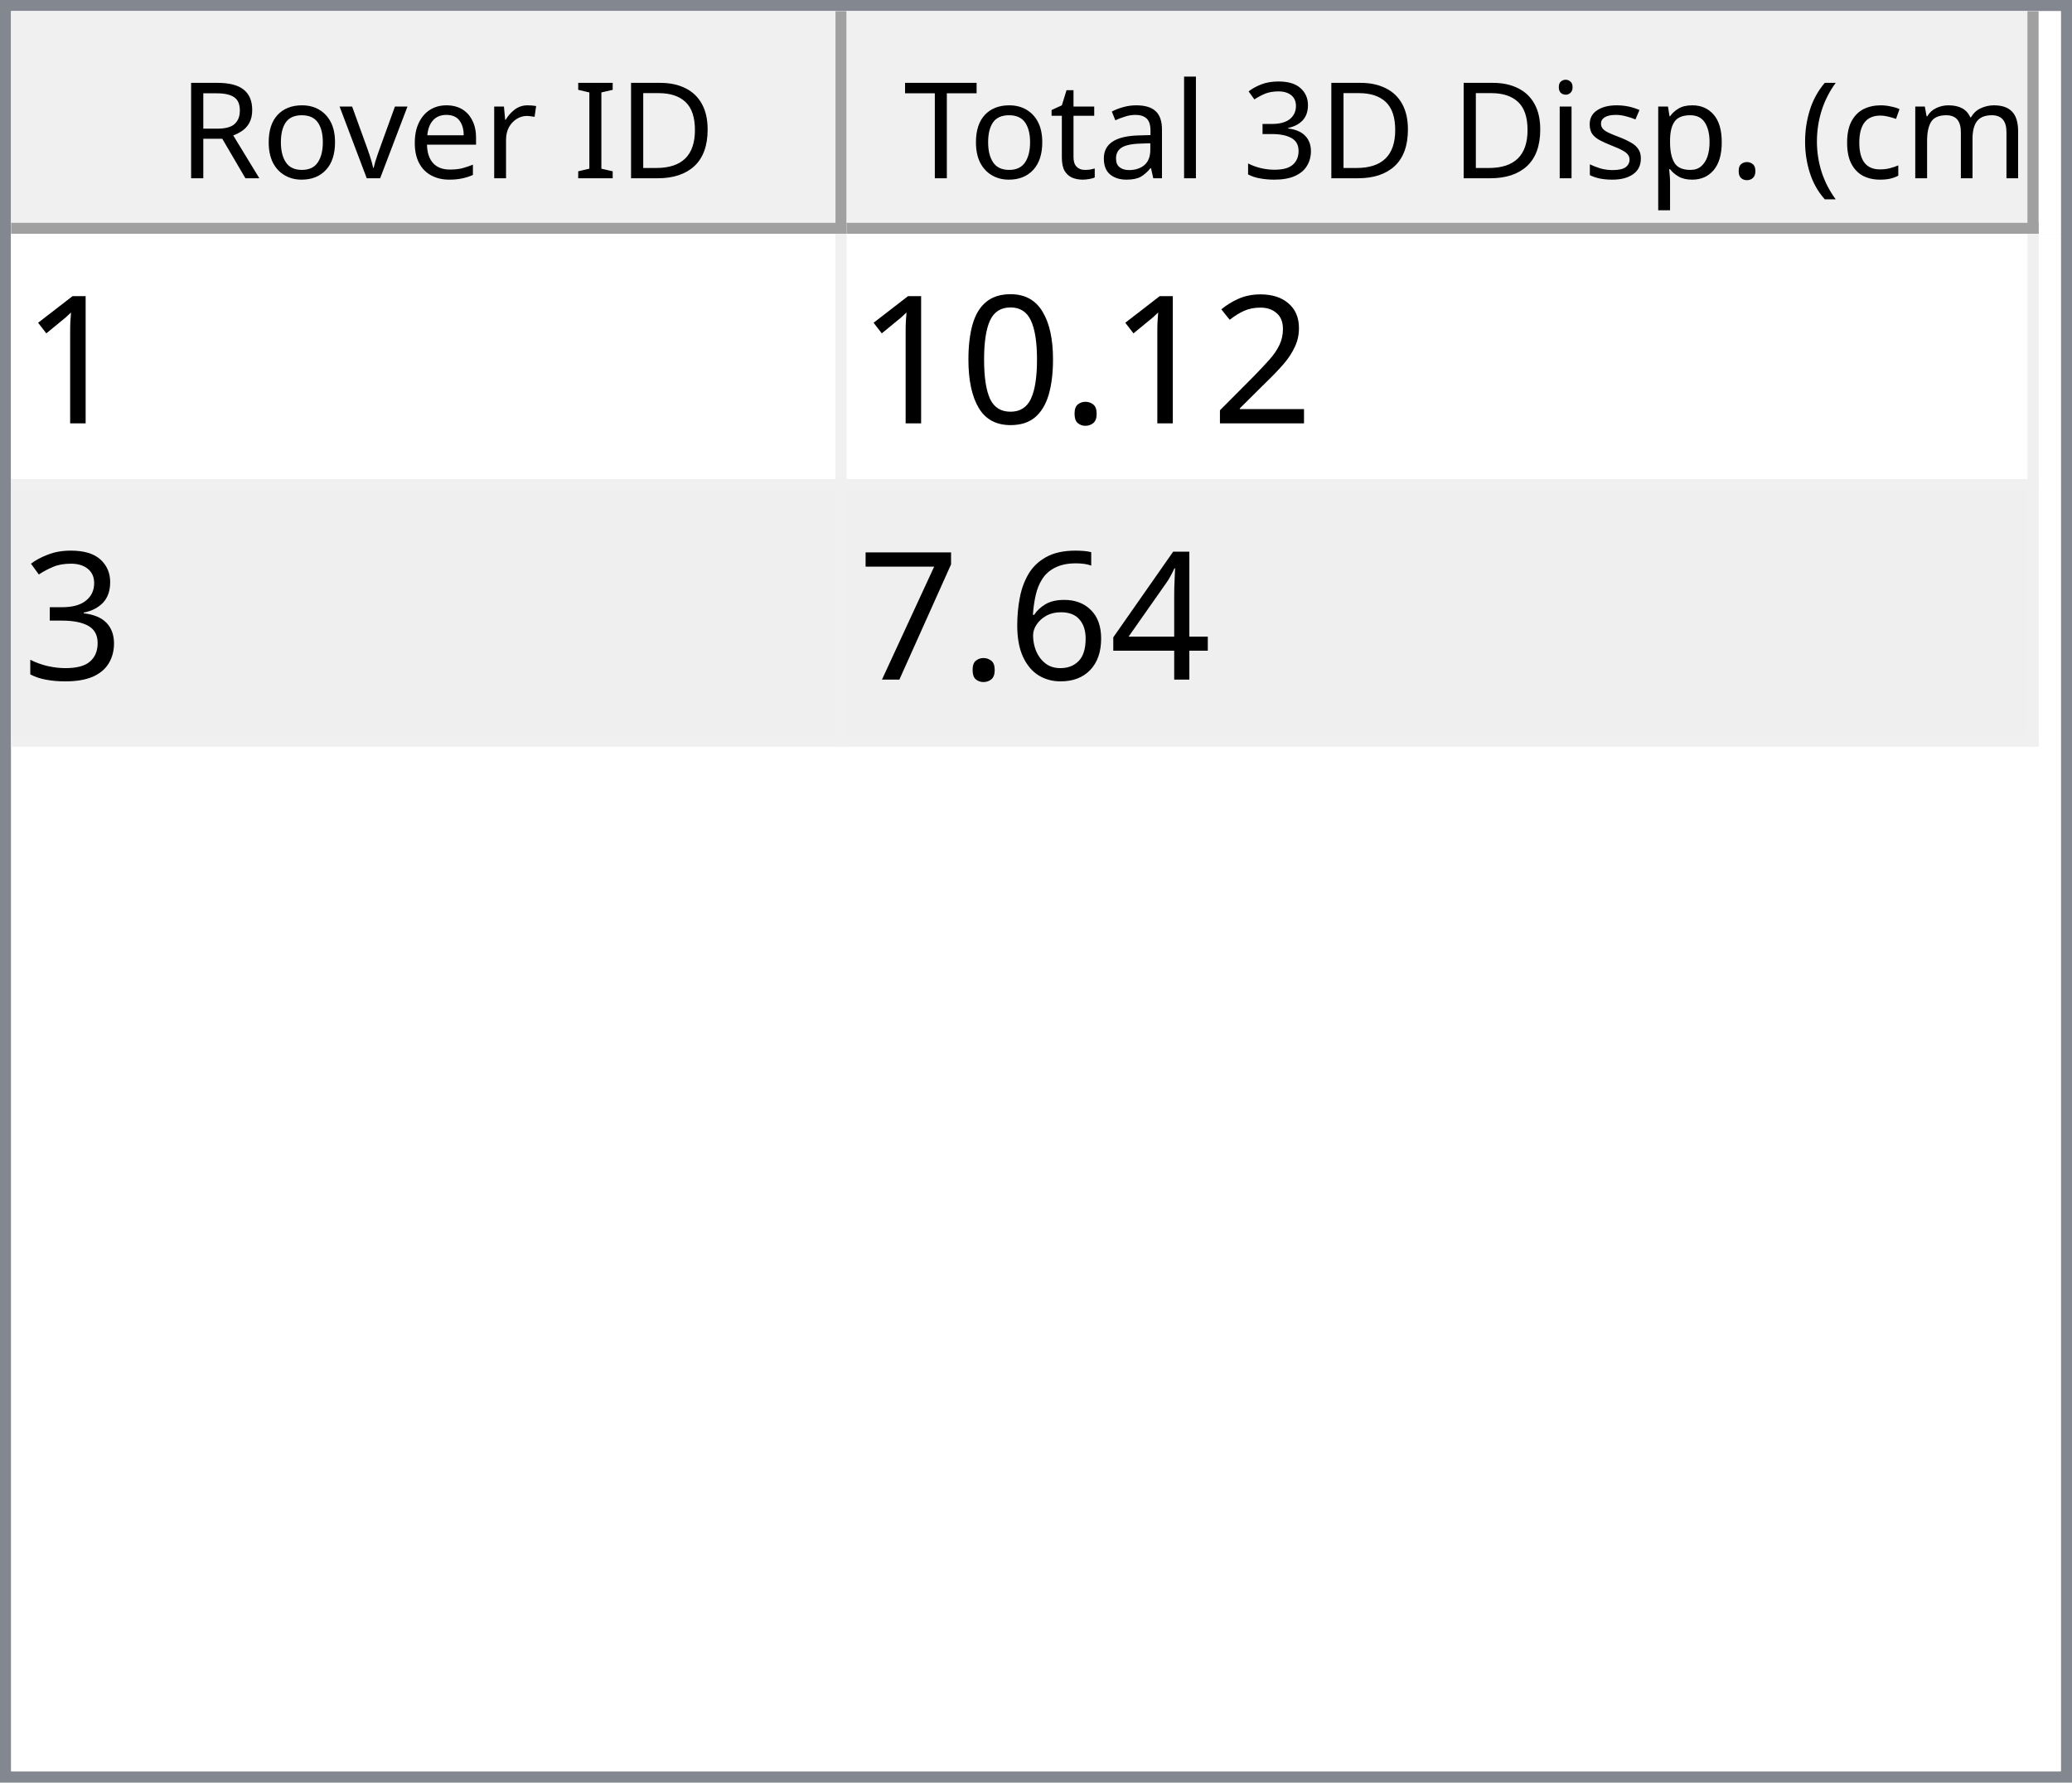
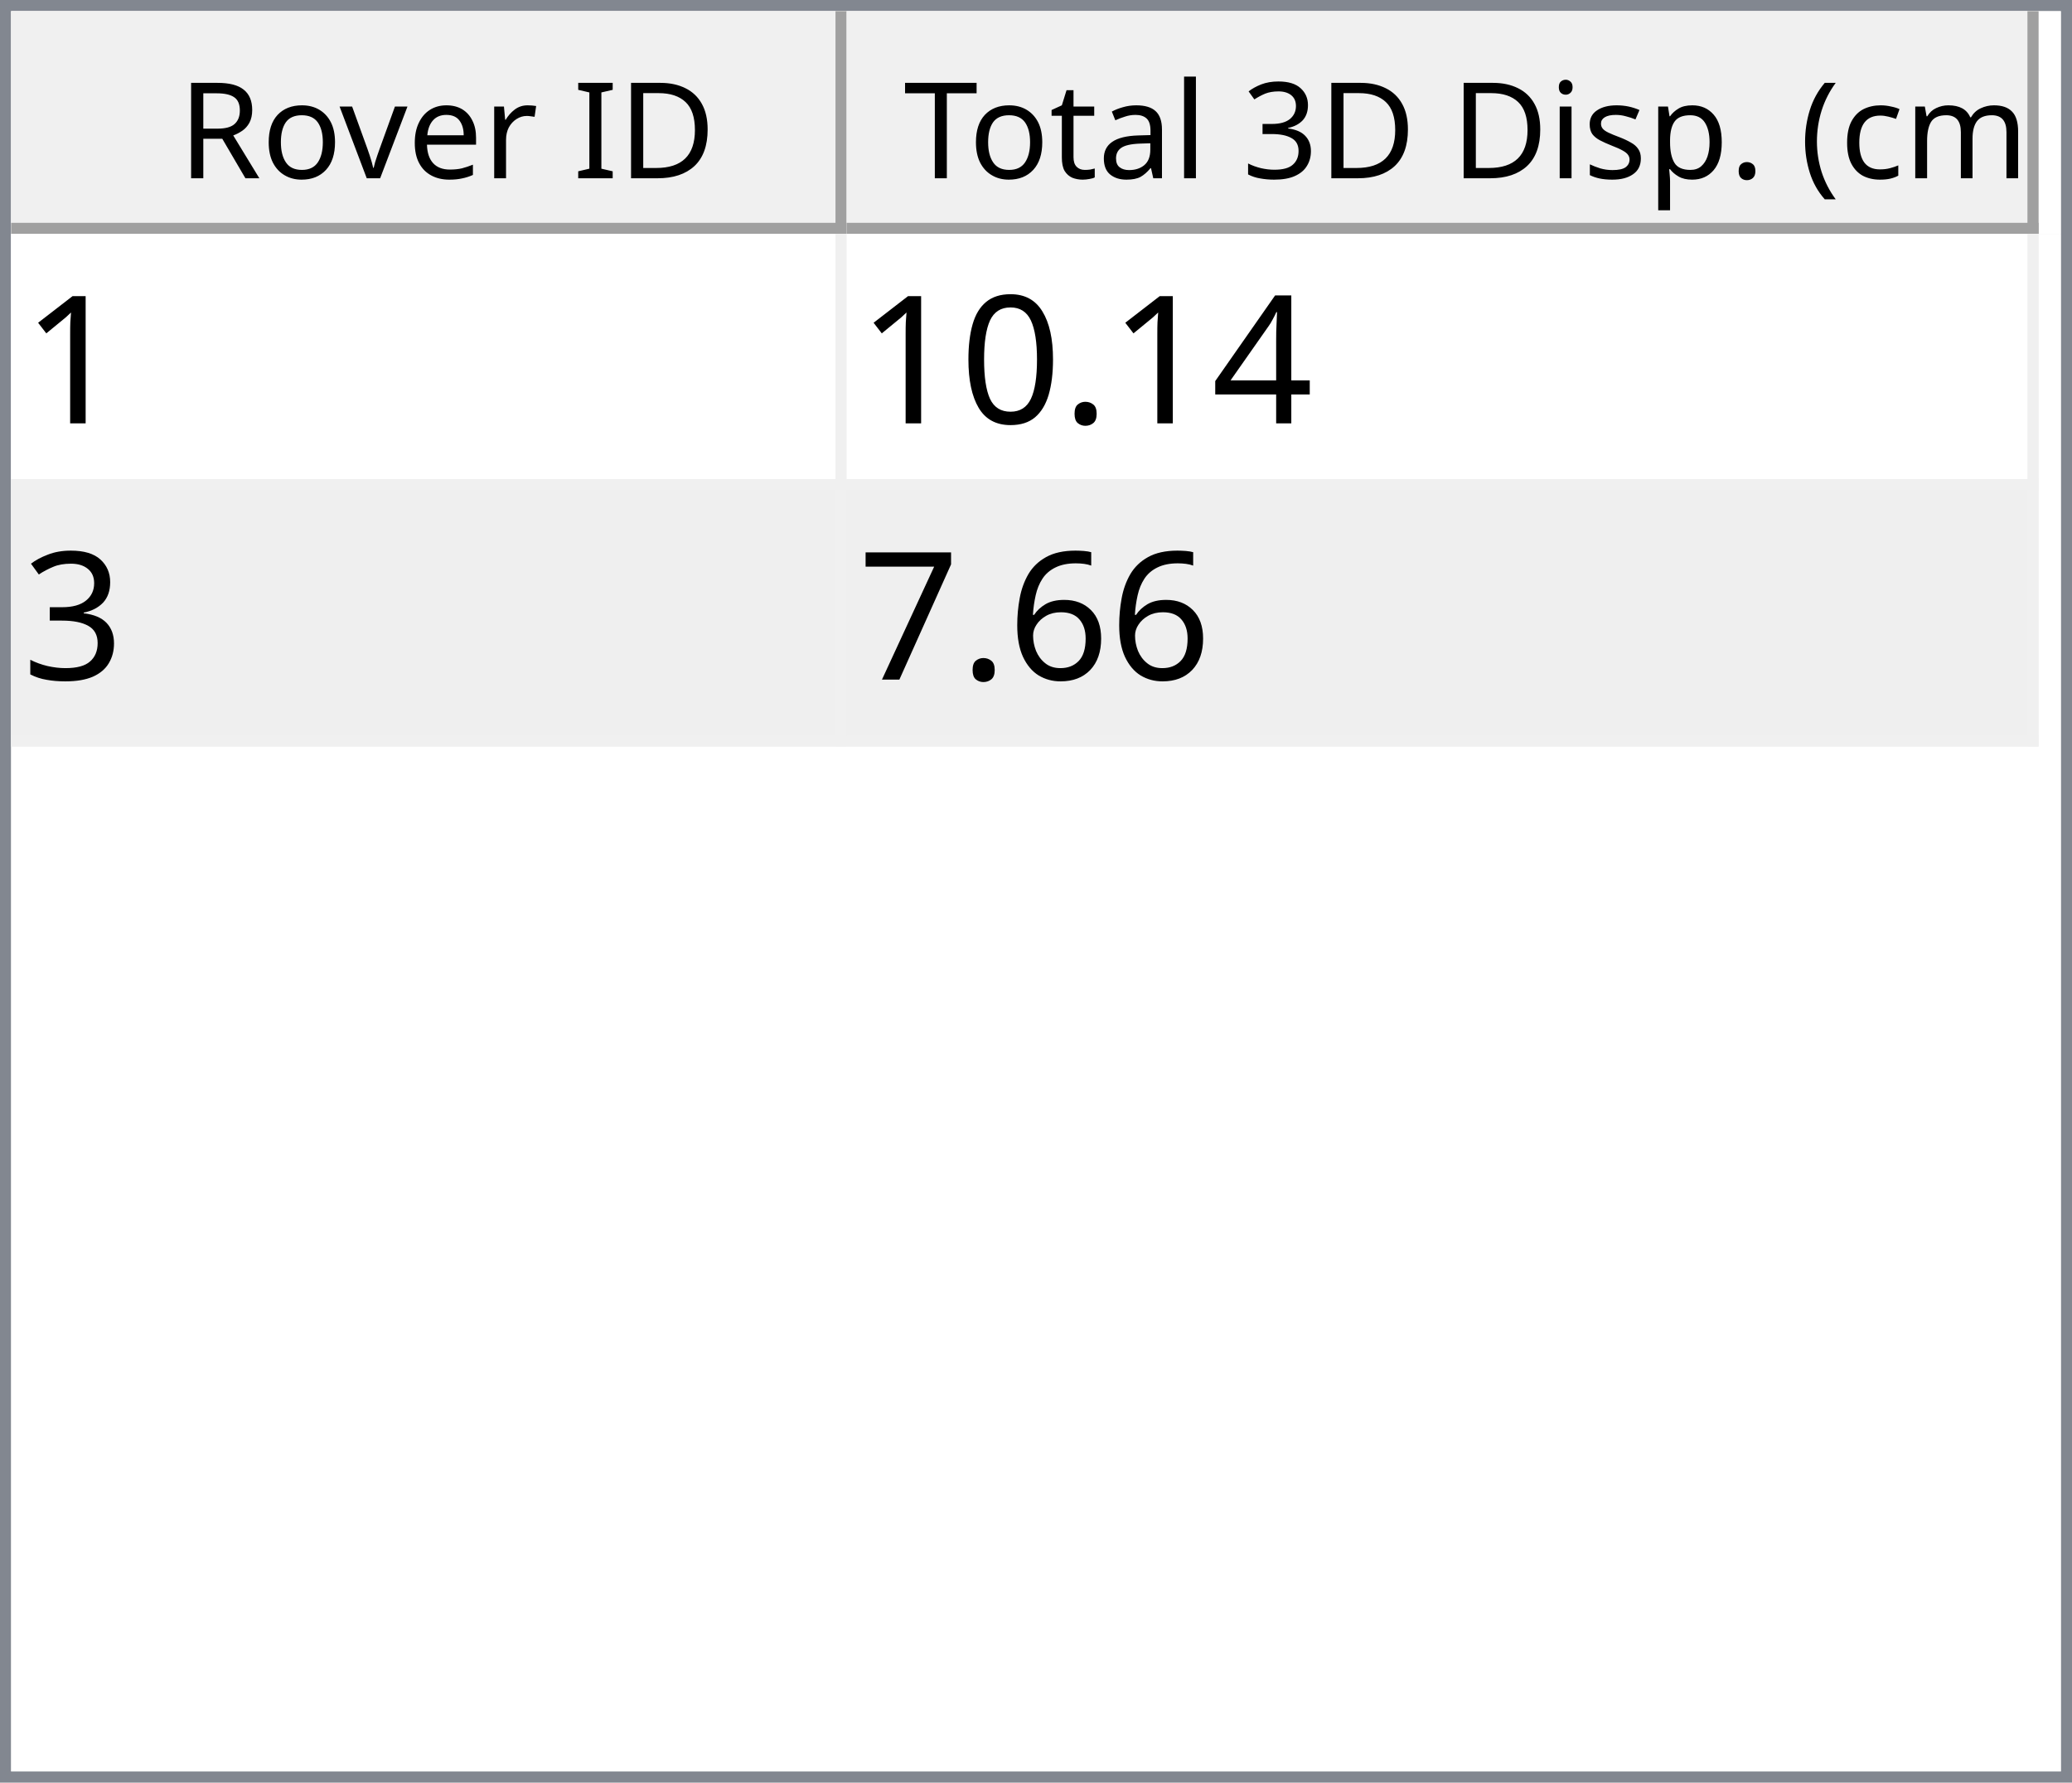
<svg xmlns="http://www.w3.org/2000/svg" style="fill-opacity:1; color-rendering:auto; color-interpolation:auto; text-rendering:auto; stroke:black; stroke-linecap:square; stroke-miterlimit:10; shape-rendering:auto; stroke-opacity:1; fill:black; stroke-dasharray:none; font-weight:normal; stroke-width:1; font-family:'Dialog'; font-style:normal; stroke-linejoin:miter; font-size:12px; stroke-dashoffset:0; image-rendering:auto;" width="186" height="160">
  <defs id="genericDefs" />
  <g>
    <defs id="defs1">
      <clipPath clipPathUnits="userSpaceOnUse" id="clipPath1">
        <path d="M0 0 L186 0 L186 160 L0 160 L0 0 Z" />
      </clipPath>
      <clipPath clipPathUnits="userSpaceOnUse" id="clipPath2">
        <path d="M0 0 L0 160 L186 160 L186 0 Z" />
      </clipPath>
      <clipPath clipPathUnits="userSpaceOnUse" id="clipPath3">
        <path d="M0 0 L0 20 L184 20 L184 0 Z" />
      </clipPath>
      <clipPath clipPathUnits="userSpaceOnUse" id="clipPath4">
        <path d="M0 0 L0 20 L75 20 L75 0 Z" />
      </clipPath>
      <clipPath clipPathUnits="userSpaceOnUse" id="clipPath5">
        <path d="M1 1 L1 19 L74 19 L74 1 Z" />
      </clipPath>
      <clipPath clipPathUnits="userSpaceOnUse" id="clipPath6">
        <path d="M0 0 L0 18 L73 18 L73 0 Z" />
      </clipPath>
      <clipPath clipPathUnits="userSpaceOnUse" id="clipPath7">
        <path d="M-0.5 -0.5 L-0.5 19.5 L74.5 19.5 L74.5 -0.5 Z" />
      </clipPath>
      <clipPath clipPathUnits="userSpaceOnUse" id="clipPath8">
        <path d="M0 0 L0 20 L107 20 L107 0 Z" />
      </clipPath>
      <clipPath clipPathUnits="userSpaceOnUse" id="clipPath9">
        <path d="M1 1 L1 19 L106 19 L106 1 Z" />
      </clipPath>
      <clipPath clipPathUnits="userSpaceOnUse" id="clipPath10">
        <path d="M0 0 L0 18 L105 18 L105 0 Z" />
      </clipPath>
      <clipPath clipPathUnits="userSpaceOnUse" id="clipPath11">
        <path d="M-0.5 -0.5 L-0.5 19.5 L106.5 19.5 L106.5 -0.5 Z" />
      </clipPath>
      <clipPath clipPathUnits="userSpaceOnUse" id="clipPath12">
        <path d="M0 0 L0 138 L184 138 L184 0 Z" />
      </clipPath>
      <clipPath clipPathUnits="userSpaceOnUse" id="clipPath13">
        <path d="M0 0 L0 46 L182 46 L182 0 Z" />
      </clipPath>
      <clipPath clipPathUnits="userSpaceOnUse" id="clipPath14">
        <path d="M-0.5 -0.5 L-0.5 45.5 L181.5 45.5 L181.5 -0.5 Z" />
      </clipPath>
      <clipPath clipPathUnits="userSpaceOnUse" id="clipPath15">
        <path d="M0 0 L0 22 L74 22 L74 0 Z" />
      </clipPath>
      <clipPath clipPathUnits="userSpaceOnUse" id="clipPath16">
        <path d="M0 0 L0 22 L106 22 L106 0 Z" />
      </clipPath>
      <font horiz-adv-x="64.551" id="font1">
        <font-face ascent="107.91" descent="25.098" units-per-em="100" style="font-style:normal; font-family:Segoe UI; font-weight:normal;" />
        <missing-glyph horiz-adv-x="64.551" d="M8.109 0 L8.109 68.266 L56.453 68.266 L56.453 0 L8.109 0 ZM15.328 7.234 L49.219 7.234 L49.219 61.031 L15.328 61.031 L15.328 7.234 Z" />
        <glyph unicode="D" horiz-adv-x="70.117" d="M9.188 0 L9.188 70.016 L28.516 70.016 Q65.531 70.016 65.531 35.891 Q65.531 19.672 55.25 9.836 Q44.969 0 27.734 0 L9.188 0 ZM17.391 62.594 L17.391 7.422 L27.828 7.422 Q41.609 7.422 49.273 14.797 Q56.938 22.172 56.938 35.688 Q56.938 62.594 28.328 62.594 L17.391 62.594 Z" />
        <glyph unicode="I" horiz-adv-x="26.611" d="M17.391 0 L9.188 0 L9.188 70.016 L17.391 70.016 L17.391 0 Z" />
        <glyph unicode=" " horiz-adv-x="27.393" d="" />
        <glyph unicode="r" horiz-adv-x="34.766" d="M34.188 41.891 Q32.078 43.5 28.125 43.5 Q23 43.5 19.555 38.672 Q16.109 33.844 16.109 25.484 L16.109 0 L8.109 0 L8.109 50 L16.109 50 L16.109 39.703 L16.312 39.703 Q18.016 44.969 21.531 47.922 Q25.047 50.875 29.391 50.875 Q32.516 50.875 34.188 50.203 L34.188 41.891 Z" />
        <glyph unicode="e" horiz-adv-x="52.295" d="M48.297 23 L12.984 23 Q13.188 14.656 17.484 10.109 Q21.781 5.562 29.297 5.562 Q37.75 5.562 44.828 11.141 L44.828 3.609 Q38.234 -1.172 27.391 -1.172 Q16.797 -1.172 10.742 5.641 Q4.688 12.453 4.688 24.812 Q4.688 36.469 11.305 43.82 Q17.922 51.172 27.734 51.172 Q37.547 51.172 42.922 44.828 Q48.297 38.484 48.297 27.203 L48.297 23 ZM40.094 29.781 Q40.047 36.719 36.75 40.578 Q33.453 44.438 27.594 44.438 Q21.922 44.438 17.969 40.383 Q14.016 36.328 13.094 29.781 L40.094 29.781 Z" />
        <glyph unicode="v" horiz-adv-x="47.9" d="M47.406 50 L27.484 0 L19.625 0 L0.688 50 L9.469 50 L22.172 13.672 Q23.578 9.672 23.922 6.688 L24.125 6.688 Q24.609 10.453 25.688 13.484 L38.969 50 L47.406 50 Z" />
        <glyph unicode="o" horiz-adv-x="58.594" d="M29 -1.172 Q17.922 -1.172 11.305 5.836 Q4.688 12.844 4.688 24.422 Q4.688 37.016 11.57 44.094 Q18.453 51.172 30.172 51.172 Q41.359 51.172 47.633 44.289 Q53.906 37.406 53.906 25.203 Q53.906 13.234 47.141 6.031 Q40.375 -1.172 29 -1.172 ZM29.594 44.438 Q21.875 44.438 17.383 39.188 Q12.891 33.938 12.891 24.703 Q12.891 15.828 17.43 10.695 Q21.969 5.562 29.594 5.562 Q37.359 5.562 41.531 10.594 Q45.703 15.625 45.703 24.906 Q45.703 34.281 41.531 39.359 Q37.359 44.438 29.594 44.438 Z" />
        <glyph unicode="R" horiz-adv-x="59.814" d="M59.375 0 L49.609 0 L37.891 19.625 Q36.281 22.359 34.766 24.289 Q33.25 26.219 31.664 27.438 Q30.078 28.656 28.25 29.219 Q26.422 29.781 24.125 29.781 L17.391 29.781 L17.391 0 L9.188 0 L9.188 70.016 L30.078 70.016 Q34.672 70.016 38.555 68.867 Q42.438 67.719 45.289 65.375 Q48.141 63.031 49.758 59.547 Q51.375 56.062 51.375 51.375 Q51.375 47.703 50.273 44.656 Q49.172 41.609 47.148 39.211 Q45.125 36.812 42.266 35.133 Q39.406 33.453 35.844 32.516 L35.844 32.328 Q37.594 31.547 38.891 30.547 Q40.188 29.547 41.359 28.18 Q42.531 26.812 43.68 25.078 Q44.828 23.344 46.234 21.047 L59.375 0 ZM17.391 62.594 L17.391 37.203 L28.516 37.203 Q31.594 37.203 34.203 38.133 Q36.812 39.062 38.719 40.797 Q40.625 42.531 41.703 45.047 Q42.781 47.562 42.781 50.688 Q42.781 56.297 39.141 59.445 Q35.5 62.594 28.609 62.594 L17.391 62.594 Z" />
        <glyph unicode=")" horiz-adv-x="30.176" d="M8.297 -15.922 L1.172 -15.922 Q16.406 2.344 16.406 26.812 Q16.406 51.469 1.078 70.016 L8.297 70.016 Q23.531 52.156 23.531 26.703 Q23.531 1.375 8.297 -15.922 Z" />
        <glyph unicode="m" horiz-adv-x="86.133" d="M79.109 0 L71.094 0 L71.094 28.719 Q71.094 37.016 68.531 40.727 Q65.969 44.438 59.906 44.438 Q54.781 44.438 51.195 39.75 Q47.609 35.062 47.609 28.516 L47.609 0 L39.594 0 L39.594 29.688 Q39.594 44.438 28.219 44.438 Q22.953 44.438 19.531 40.016 Q16.109 35.594 16.109 28.516 L16.109 0 L8.109 0 L8.109 50 L16.109 50 L16.109 42.094 L16.312 42.094 Q21.625 51.172 31.844 51.172 Q36.969 51.172 40.773 48.312 Q44.578 45.453 46 40.828 Q51.562 51.172 62.594 51.172 Q79.109 51.172 79.109 30.812 L79.109 0 Z" />
        <glyph unicode="c" horiz-adv-x="46.191" d="M42.188 2.297 Q36.422 -1.172 28.516 -1.172 Q17.828 -1.172 11.258 5.789 Q4.688 12.75 4.688 23.828 Q4.688 36.188 11.766 43.68 Q18.844 51.172 30.672 51.172 Q37.25 51.172 42.281 48.734 L42.281 40.531 Q36.719 44.438 30.375 44.438 Q22.703 44.438 17.797 38.945 Q12.891 33.453 12.891 24.516 Q12.891 15.719 17.508 10.641 Q22.125 5.562 29.891 5.562 Q36.422 5.562 42.188 9.906 L42.188 2.297 Z" />
        <glyph unicode="(" horiz-adv-x="30.176" d="M29.109 -15.922 L21.969 -15.922 Q6.844 1.375 6.844 26.703 Q6.844 52.156 21.969 70.016 L29.203 70.016 Q13.875 51.469 13.875 26.812 Q13.875 2.344 29.109 -15.922 Z" />
        <glyph unicode="." horiz-adv-x="21.68" d="M10.891 -1.078 Q8.641 -1.078 7.055 0.539 Q5.469 2.156 5.469 4.391 Q5.469 6.641 7.055 8.273 Q8.641 9.906 10.891 9.906 Q13.188 9.906 14.797 8.273 Q16.406 6.641 16.406 4.391 Q16.406 2.156 14.797 0.539 Q13.188 -1.078 10.891 -1.078 Z" />
        <glyph unicode="p" horiz-adv-x="58.789" d="M16.312 7.234 L16.109 7.234 L16.109 -23 L8.109 -23 L8.109 50 L16.109 50 L16.109 41.219 L16.312 41.219 Q22.219 51.172 33.594 51.172 Q43.266 51.172 48.688 44.461 Q54.109 37.75 54.109 26.469 Q54.109 13.922 48 6.375 Q41.891 -1.172 31.297 -1.172 Q21.578 -1.172 16.312 7.234 ZM16.109 27.391 L16.109 20.406 Q16.109 14.203 20.141 9.883 Q24.172 5.562 30.375 5.562 Q37.641 5.562 41.773 11.133 Q45.906 16.703 45.906 26.609 Q45.906 34.969 42.047 39.703 Q38.188 44.438 31.594 44.438 Q24.609 44.438 20.359 39.578 Q16.109 34.719 16.109 27.391 Z" />
        <glyph unicode="s" horiz-adv-x="42.432" d="M5.078 1.812 L5.078 10.406 Q11.625 5.562 19.484 5.562 Q30.031 5.562 30.031 12.594 Q30.031 14.594 29.125 15.992 Q28.219 17.391 26.68 18.461 Q25.141 19.531 23.07 20.383 Q21 21.234 18.609 22.172 Q15.281 23.484 12.766 24.828 Q10.25 26.172 8.57 27.859 Q6.891 29.547 6.031 31.695 Q5.172 33.844 5.172 36.719 Q5.172 40.234 6.789 42.945 Q8.406 45.656 11.086 47.484 Q13.766 49.312 17.211 50.242 Q20.656 51.172 24.312 51.172 Q30.812 51.172 35.938 48.922 L35.938 40.828 Q30.422 44.438 23.25 44.438 Q21 44.438 19.195 43.922 Q17.391 43.406 16.094 42.477 Q14.797 41.547 14.086 40.258 Q13.375 38.969 13.375 37.406 Q13.375 35.453 14.086 34.133 Q14.797 32.812 16.164 31.789 Q17.531 30.766 19.484 29.938 Q21.438 29.109 23.922 28.125 Q27.25 26.859 29.883 25.516 Q32.516 24.172 34.375 22.484 Q36.234 20.797 37.234 18.602 Q38.234 16.406 38.234 13.375 Q38.234 9.672 36.602 6.938 Q34.969 4.203 32.234 2.398 Q29.5 0.594 25.93 -0.289 Q22.359 -1.172 18.453 -1.172 Q10.75 -1.172 5.078 1.812 Z" />
        <glyph unicode="i" horiz-adv-x="24.219" d="M12.203 62.703 Q10.062 62.703 8.547 64.164 Q7.031 65.625 7.031 67.875 Q7.031 70.125 8.547 71.609 Q10.062 73.094 12.203 73.094 Q14.406 73.094 15.945 71.609 Q17.484 70.125 17.484 67.875 Q17.484 65.719 15.945 64.211 Q14.406 62.703 12.203 62.703 ZM16.109 0 L8.109 0 L8.109 50 L16.109 50 L16.109 0 Z" />
        <glyph unicode="3" horiz-adv-x="53.906" d="M46.531 19.828 Q46.531 15.094 44.75 11.211 Q42.969 7.328 39.719 4.57 Q36.469 1.812 31.93 0.297 Q27.391 -1.219 21.922 -1.219 Q11.922 -1.219 6 2.594 L6 11.188 Q13.094 5.609 22.219 5.609 Q25.875 5.609 28.828 6.539 Q31.781 7.469 33.906 9.227 Q36.031 10.984 37.18 13.477 Q38.328 15.969 38.328 19.094 Q38.328 32.812 18.797 32.812 L12.984 32.812 L12.984 39.594 L18.5 39.594 Q35.797 39.594 35.797 52.484 Q35.797 64.406 22.609 64.406 Q15.188 64.406 8.688 59.422 L8.688 67.188 Q15.375 71.188 24.609 71.188 Q29 71.188 32.57 69.969 Q36.141 68.75 38.68 66.555 Q41.219 64.359 42.609 61.281 Q44 58.203 44 54.5 Q44 40.672 30.031 36.719 L30.031 36.531 Q33.594 36.141 36.625 34.797 Q39.656 33.453 41.852 31.305 Q44.047 29.156 45.289 26.25 Q46.531 23.344 46.531 19.828 Z" />
        <glyph unicode="l" horiz-adv-x="24.219" d="M16.109 0 L8.109 0 L8.109 74.031 L16.109 74.031 L16.109 0 Z" />
        <glyph unicode="a" horiz-adv-x="50.879" d="M43.891 0 L35.891 0 L35.891 7.812 L35.688 7.812 Q30.469 -1.172 20.312 -1.172 Q12.844 -1.172 8.617 2.781 Q4.391 6.734 4.391 13.281 Q4.391 27.297 20.906 29.594 L35.891 31.688 Q35.891 44.438 25.594 44.438 Q16.547 44.438 9.281 38.281 L9.281 46.484 Q16.656 51.172 26.266 51.172 Q43.891 51.172 43.891 32.516 L43.891 0 ZM35.891 25.297 L23.828 23.641 Q18.266 22.859 15.43 20.875 Q12.594 18.891 12.594 13.875 Q12.594 10.203 15.211 7.883 Q17.828 5.562 22.172 5.562 Q28.125 5.562 32.008 9.742 Q35.891 13.922 35.891 20.312 L35.891 25.297 Z" />
        <glyph unicode="t" horiz-adv-x="33.887" d="M31.297 0.484 Q28.469 -1.078 23.828 -1.078 Q10.688 -1.078 10.688 13.578 L10.688 43.172 L2.094 43.172 L2.094 50 L10.688 50 L10.688 62.203 L18.703 64.797 L18.703 50 L31.297 50 L31.297 43.172 L18.703 43.172 L18.703 14.984 Q18.703 9.969 20.414 7.82 Q22.125 5.672 26.078 5.672 Q29.109 5.672 31.297 7.328 L31.297 0.484 Z" />
        <glyph unicode="T" horiz-adv-x="52.393" d="M50.594 62.594 L30.375 62.594 L30.375 0 L22.172 0 L22.172 62.594 L2 62.594 L2 70.016 L50.594 70.016 L50.594 62.594 Z" />
      </font>
      <font horiz-adv-x="75.0" id="font2">
        <font-face ascent="100.537" descent="21.973" units-per-em="100" style="font-style:normal; font-family:sans-serif; font-weight:normal;" />
        <missing-glyph horiz-adv-x="75.0" d="M12.5 0 L12.5 62.5 L62.5 62.5 L62.5 0 L12.5 0 ZM14.062 1.562 L60.938 1.562 L60.938 60.938 L14.062 60.938 L14.062 1.562 Z" />
        <glyph unicode="1" horiz-adv-x="55.615" d="M37.25 0 L28.469 0 L28.469 56 Q25.297 52.984 20.141 49.953 Q14.984 46.922 10.891 45.406 L10.891 53.906 Q18.266 57.375 23.781 62.305 Q29.297 67.234 31.594 71.875 L37.25 71.875 L37.25 0 Z" />
-         <glyph unicode="2" horiz-adv-x="55.615" d="M50.344 8.453 L50.344 0 L3.031 0 Q2.938 3.172 4.047 6.109 Q5.859 10.938 9.836 15.625 Q13.812 20.312 21.344 26.469 Q33.016 36.031 37.117 41.625 Q41.219 47.219 41.219 52.203 Q41.219 57.422 37.477 61.008 Q33.734 64.594 27.734 64.594 Q21.391 64.594 17.578 60.789 Q13.766 56.984 13.719 50.25 L4.688 51.172 Q5.609 61.281 11.664 66.578 Q17.719 71.875 27.938 71.875 Q38.234 71.875 44.242 66.164 Q50.25 60.453 50.25 52 Q50.25 47.703 48.492 43.555 Q46.734 39.406 42.656 34.812 Q38.578 30.219 29.109 22.219 Q21.188 15.578 18.945 13.211 Q16.703 10.844 15.234 8.453 L50.344 8.453 Z" />
+         <glyph unicode="4" horiz-adv-x="55.615" d="M32.328 0 L32.328 17.141 L1.266 17.141 L1.266 25.203 L33.938 71.578 L41.109 71.578 L41.109 25.203 L50.781 25.203 L50.781 17.141 L41.109 17.141 L41.109 0 L32.328 0 ZM32.328 25.203 L32.328 57.469 L9.906 25.203 L32.328 25.203 Z" />
        <glyph unicode="." horiz-adv-x="27.783" d="M9.078 0 L9.078 10.016 L19.094 10.016 L19.094 0 L9.078 0 Z" />
        <glyph unicode="0" horiz-adv-x="55.615" d="M4.156 35.297 Q4.156 48 6.766 55.742 Q9.375 63.484 14.523 67.68 Q19.672 71.875 27.484 71.875 Q33.25 71.875 37.594 69.555 Q41.938 67.234 44.773 62.867 Q47.609 58.5 49.219 52.227 Q50.828 45.953 50.828 35.297 Q50.828 22.703 48.242 14.969 Q45.656 7.234 40.508 3.008 Q35.359 -1.219 27.484 -1.219 Q17.141 -1.219 11.234 6.203 Q4.156 15.141 4.156 35.297 ZM13.188 35.297 Q13.188 17.672 17.312 11.836 Q21.438 6 27.484 6 Q33.547 6 37.672 11.859 Q41.797 17.719 41.797 35.297 Q41.797 52.984 37.672 58.789 Q33.547 64.594 27.391 64.594 Q21.344 64.594 17.719 59.469 Q13.188 52.938 13.188 35.297 Z" />
        <glyph unicode="3" horiz-adv-x="55.615" d="M4.203 18.891 L12.984 20.062 Q14.5 12.594 18.141 9.297 Q21.781 6 27 6 Q33.203 6 37.477 10.297 Q41.75 14.594 41.75 20.953 Q41.75 27 37.797 30.93 Q33.844 34.859 27.734 34.859 Q25.25 34.859 21.531 33.891 L22.516 41.609 Q23.391 41.5 23.922 41.5 Q29.547 41.5 34.039 44.43 Q38.531 47.359 38.531 53.469 Q38.531 58.297 35.258 61.477 Q31.984 64.656 26.812 64.656 Q21.688 64.656 18.266 61.43 Q14.844 58.203 13.875 51.766 L5.078 53.328 Q6.688 62.156 12.398 67.016 Q18.109 71.875 26.609 71.875 Q32.469 71.875 37.398 69.359 Q42.328 66.844 44.945 62.5 Q47.562 58.156 47.562 53.266 Q47.562 48.641 45.07 44.828 Q42.578 41.016 37.703 38.766 Q44.047 37.312 47.562 32.695 Q51.078 28.078 51.078 21.141 Q51.078 11.766 44.242 5.25 Q37.406 -1.266 26.953 -1.266 Q17.531 -1.266 11.305 4.352 Q5.078 9.969 4.203 18.891 Z" />
-         <glyph unicode="4" horiz-adv-x="55.615" d="M32.328 0 L32.328 17.141 L1.266 17.141 L1.266 25.203 L33.938 71.578 L41.109 71.578 L41.109 25.203 L50.781 25.203 L50.781 17.141 L41.109 17.141 L41.109 0 L32.328 0 ZM32.328 25.203 L32.328 57.469 L9.906 25.203 L32.328 25.203 Z" />
        <glyph unicode="6" horiz-adv-x="55.615" d="M49.75 54.047 L41.016 53.375 Q39.844 58.547 37.703 60.891 Q34.125 64.656 28.906 64.656 Q24.703 64.656 21.531 62.312 Q17.391 59.281 14.992 53.469 Q12.594 47.656 12.5 36.922 Q15.672 41.75 20.266 44.094 Q24.859 46.438 29.891 46.438 Q38.672 46.438 44.852 39.969 Q51.031 33.5 51.031 23.25 Q51.031 16.5 48.125 10.719 Q45.219 4.938 40.141 1.859 Q35.062 -1.219 28.609 -1.219 Q17.625 -1.219 10.695 6.859 Q3.766 14.938 3.766 33.5 Q3.766 54.25 11.422 63.672 Q18.109 71.875 29.438 71.875 Q37.891 71.875 43.289 67.141 Q48.688 62.406 49.75 54.047 ZM13.875 23.188 Q13.875 18.656 15.797 14.508 Q17.719 10.359 21.188 8.18 Q24.656 6 28.469 6 Q34.031 6 38.039 10.492 Q42.047 14.984 42.047 22.703 Q42.047 30.125 38.086 34.398 Q34.125 38.672 28.125 38.672 Q22.172 38.672 18.023 34.398 Q13.875 30.125 13.875 23.188 Z" />
        <glyph unicode="7" horiz-adv-x="55.615" d="M4.734 62.203 L4.734 70.656 L51.078 70.656 L51.078 63.812 Q44.234 56.547 37.523 44.484 Q30.812 32.422 27.156 19.672 Q24.516 10.688 23.781 0 L14.75 0 Q14.891 8.453 18.062 20.414 Q21.234 32.375 27.172 43.484 Q33.109 54.594 39.797 62.203 L4.734 62.203 Z" />
      </font>
    </defs>
    <g style="fill:white; stroke:white;">
      <rect x="0" y="0" width="186" style="clip-path:url(#clipPath1); stroke:none;" height="160" />
    </g>
    <g style="fill:white; text-rendering:optimizeSpeed; color-rendering:optimizeSpeed; image-rendering:optimizeSpeed; shape-rendering:crispEdges; stroke:white; color-interpolation:sRGB;">
      <rect x="0" width="186" height="160" y="0" style="stroke:none;" />
      <path style="stroke:none;" d="M0 160 L186 160 L186 0 L0 0 Z" />
    </g>
    <g style="fill:rgb(240,240,240); font-family:'Segoe UI'; stroke:rgb(240,240,240);">
      <rect x="0" y="0" width="186" style="clip-path:url(#clipPath2); stroke:none;" height="160" />
    </g>
    <g style="fill:rgb(130,135,144); font-family:'Segoe UI'; stroke:rgb(130,135,144);">
      <path d="M0 0 L186 0 L186 160 L0 160 L0 0 ZM1 1 L185 1 L185 159 L1 159 L1 1 Z" style="fill-rule:evenodd; clip-path:url(#clipPath2); stroke:none;" />
    </g>
    <g style="fill:white; font-family:'Segoe UI'; stroke:white;" transform="translate(1,1)">
      <rect x="0" y="0" width="184" style="clip-path:url(#clipPath3); stroke:none;" height="20" />
    </g>
    <g style="fill:rgb(240,240,240); font-family:'Segoe UI'; stroke:rgb(240,240,240);" transform="translate(1,1)">
      <rect x="0" y="0" width="75" style="clip-path:url(#clipPath4); stroke:none;" height="20" />
    </g>
    <g style="font-family:'Segoe UI';" transform="translate(2,2)">
      <text x="14" xml:space="preserve" y="14" style="clip-path:url(#clipPath6); stroke:none;">Rover ID</text>
    </g>
    <g style="fill:rgb(160,160,160); font-family:'Segoe UI'; stroke:rgb(160,160,160); stroke-linejoin:bevel;" transform="translate(1.5,1.5)">
      <line x1="74" x2="74" y1="0" style="fill:none; clip-path:url(#clipPath7);" y2="19" />
    </g>
    <g style="fill:rgb(160,160,160); font-family:'Segoe UI'; stroke:rgb(160,160,160); stroke-linejoin:bevel;" transform="matrix(1,0,0,1,1,1) translate(0.5,0.5)">
      <line x1="0" x2="74" y1="19" style="fill:none; clip-path:url(#clipPath7);" y2="19" />
    </g>
    <g style="fill:rgb(240,240,240); font-family:'Segoe UI'; stroke:rgb(240,240,240);" transform="translate(76,1)">
      <rect x="0" y="0" width="107" style="clip-path:url(#clipPath8); stroke:none;" height="20" />
    </g>
    <g style="font-family:'Segoe UI';" transform="translate(77,2)">
      <text x="1" xml:space="preserve" y="14" style="clip-path:url(#clipPath10); stroke:none;"> Total 3D Disp. (cm)</text>
    </g>
    <g style="fill:rgb(160,160,160); font-family:'Segoe UI'; stroke:rgb(160,160,160); stroke-linejoin:bevel;" transform="translate(76.5,1.5)">
      <line x1="106" x2="106" y1="0" style="fill:none; clip-path:url(#clipPath11);" y2="19" />
    </g>
    <g style="fill:rgb(160,160,160); font-family:'Segoe UI'; stroke:rgb(160,160,160); stroke-linejoin:bevel;" transform="matrix(1,0,0,1,76,1) translate(0.5,0.5)">
      <line x1="0" x2="106" y1="19" style="fill:none; clip-path:url(#clipPath11);" y2="19" />
    </g>
    <g style="fill:white; font-family:'Segoe UI'; stroke:white;" transform="translate(1,21)">
      <rect x="0" y="0" width="184" style="clip-path:url(#clipPath12); stroke:none;" height="138" />
    </g>
    <g style="fill:rgb(240,240,240); font-size:16px; font-family:sans-serif; stroke:rgb(240,240,240);" transform="translate(1,21)">
      <rect x="0" y="0" width="182" style="clip-path:url(#clipPath13); stroke:none;" height="46" />
      <line transform="translate(0.5,0.5)" x1="0" x2="181" y1="22" style="clip-path:url(#clipPath14); fill:none; stroke-linejoin:bevel;" y2="22" />
    </g>
    <g transform="matrix(1,0,0,1,1,21) translate(0.5,0.5)" style="fill:rgb(240,240,240); font-size:16px; font-family:sans-serif; stroke:rgb(240,240,240); stroke-linejoin:bevel;">
      <line x1="0" x2="181" y1="45" style="fill:none; clip-path:url(#clipPath14);" y2="45" />
    </g>
    <g transform="matrix(1,0,0,1,1,21) translate(0.5,0.5)" style="fill:rgb(240,240,240); font-size:16px; font-family:sans-serif; stroke:rgb(240,240,240); stroke-linejoin:bevel;">
      <line x1="74" x2="74" y1="0" style="fill:none; clip-path:url(#clipPath14);" y2="45" />
    </g>
    <g transform="matrix(1,0,0,1,1,21) translate(0.5,0.5)" style="fill:rgb(240,240,240); font-size:16px; font-family:sans-serif; stroke:rgb(240,240,240); stroke-linejoin:bevel;">
      <line x1="181" x2="181" y1="0" style="fill:none; clip-path:url(#clipPath14);" y2="45" />
    </g>
    <g style="fill:white; font-size:16px; font-family:sans-serif; stroke:white;" transform="matrix(1,0,0,1,1,21)">
      <rect x="0" y="0" width="74" style="clip-path:url(#clipPath15); stroke:none;" height="22" />
      <text x="1" y="17" style="fill:black; clip-path:url(#clipPath15); stroke:none;" xml:space="preserve">1</text>
    </g>
    <g style="fill:white; font-size:16px; font-family:sans-serif; stroke:white;" transform="matrix(1,0,0,1,1,21) translate(75,0)">
      <rect x="0" y="0" width="106" style="clip-path:url(#clipPath16); stroke:none;" height="22" />
-       <text x="1" y="17" style="fill:black; clip-path:url(#clipPath16); stroke:none;" xml:space="preserve">10.12</text>
+       <text x="1" y="17" style="fill:black; clip-path:url(#clipPath16); stroke:none;" xml:space="preserve">10.14</text>
    </g>
    <g style="fill:rgb(239,239,239); font-size:16px; font-family:sans-serif; stroke:rgb(239,239,239);" transform="matrix(1,0,0,1,1,21) translate(0,23)">
      <rect x="0" y="0" width="74" style="clip-path:url(#clipPath15); stroke:none;" height="22" />
      <text x="1" y="17" style="fill:black; clip-path:url(#clipPath15); stroke:none;" xml:space="preserve">3</text>
    </g>
    <g style="fill:rgb(239,239,239); font-size:16px; font-family:sans-serif; stroke:rgb(239,239,239);" transform="matrix(1,0,0,1,1,21) translate(75,23)">
      <rect x="0" y="0" width="106" style="clip-path:url(#clipPath16); stroke:none;" height="22" />
-       <text x="1" y="17" style="fill:black; clip-path:url(#clipPath16); stroke:none;" xml:space="preserve">7.64</text>
+       <text x="1" y="17" style="fill:black; clip-path:url(#clipPath16); stroke:none;" xml:space="preserve">7.66</text>
    </g>
  </g>
</svg>
